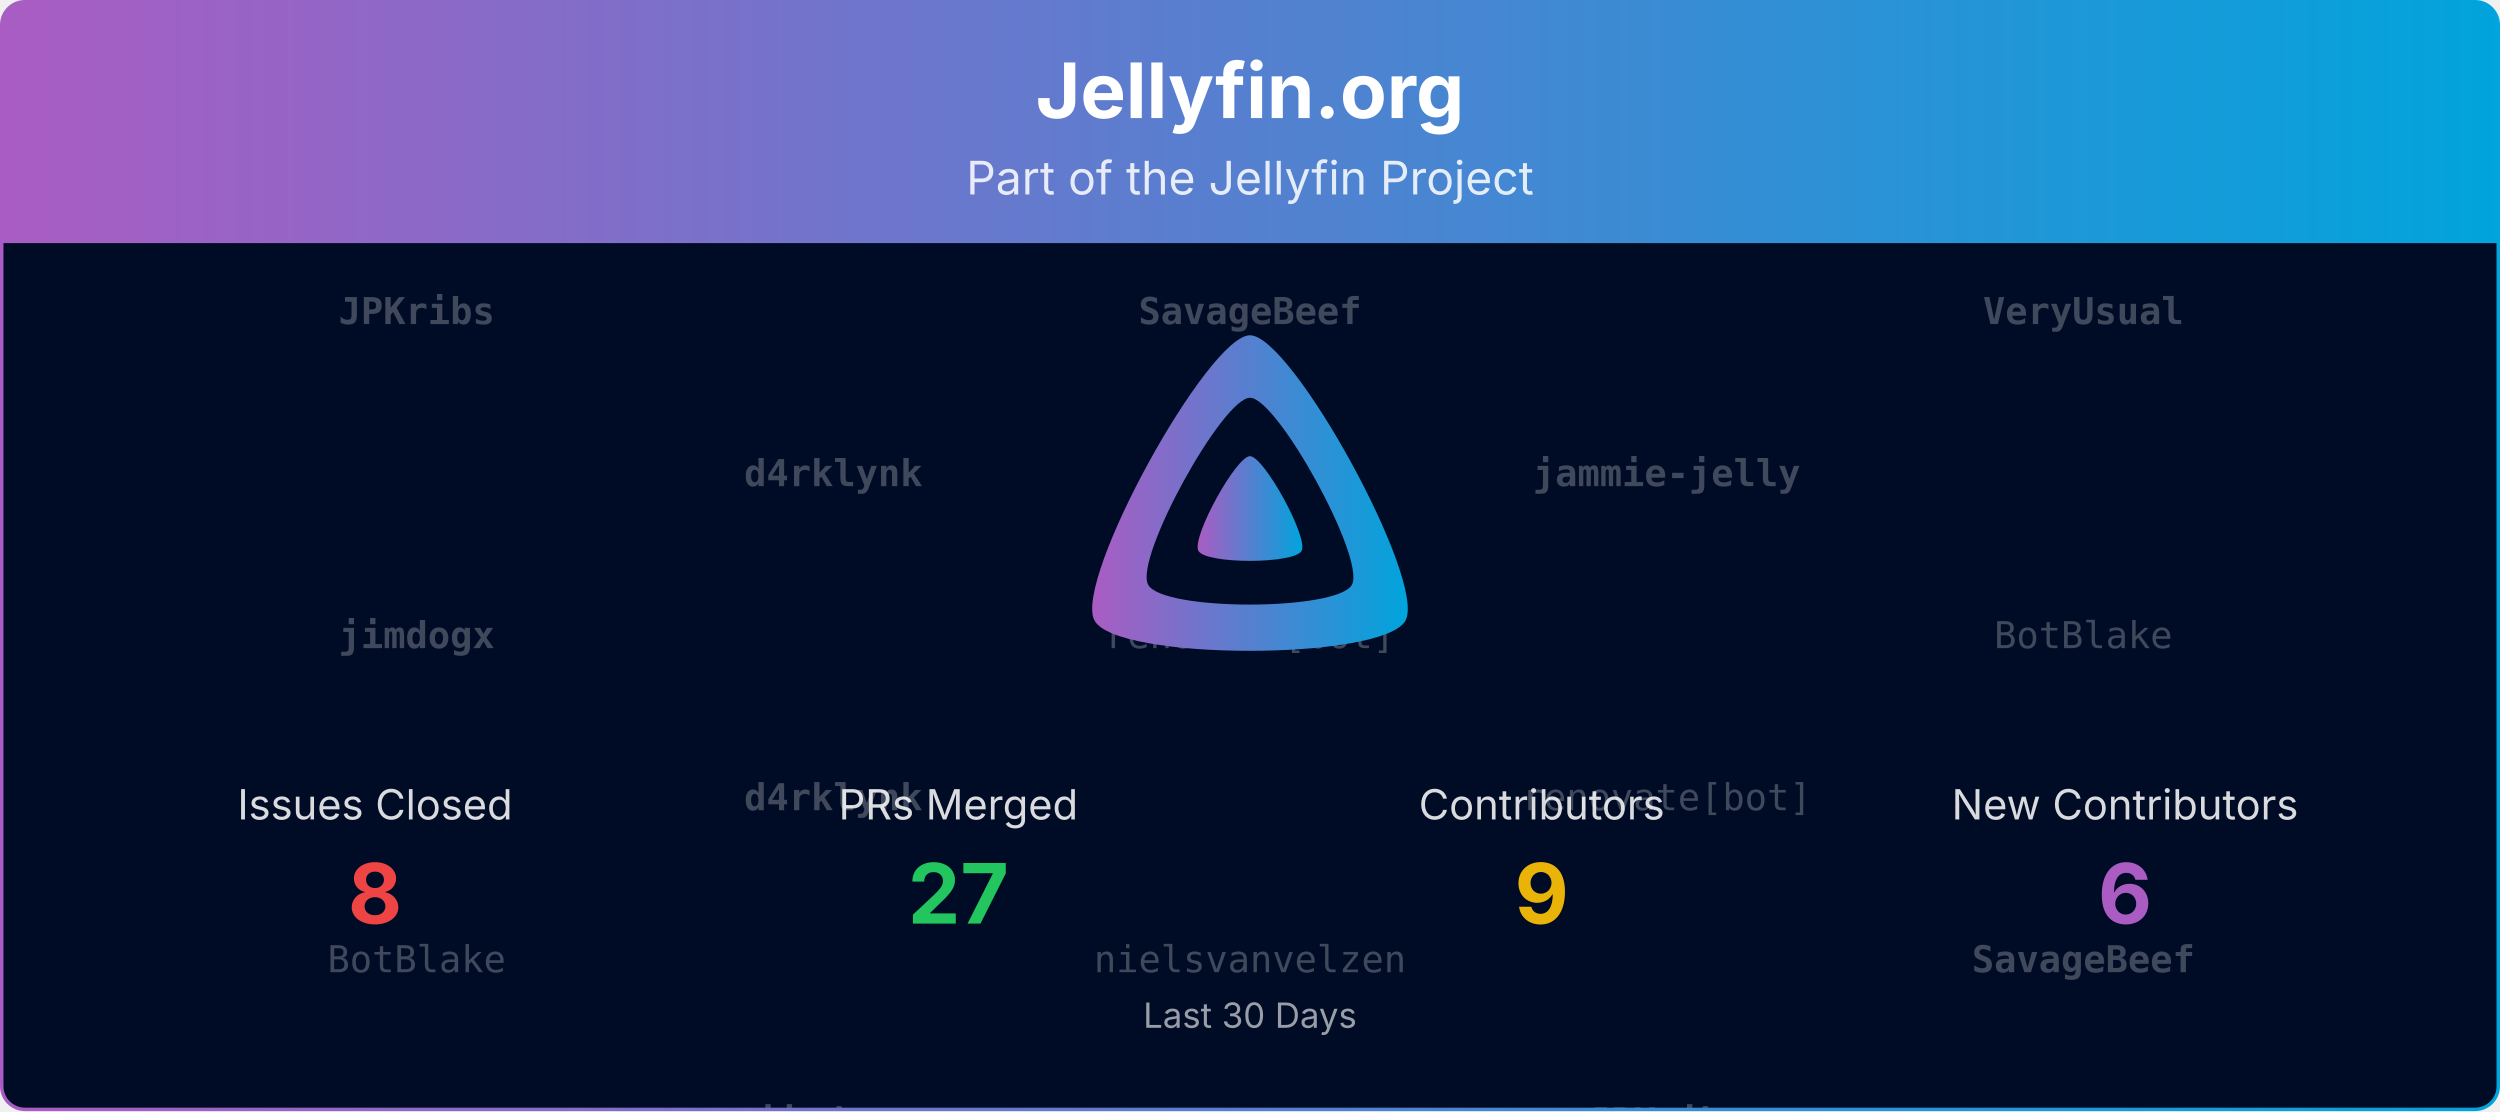
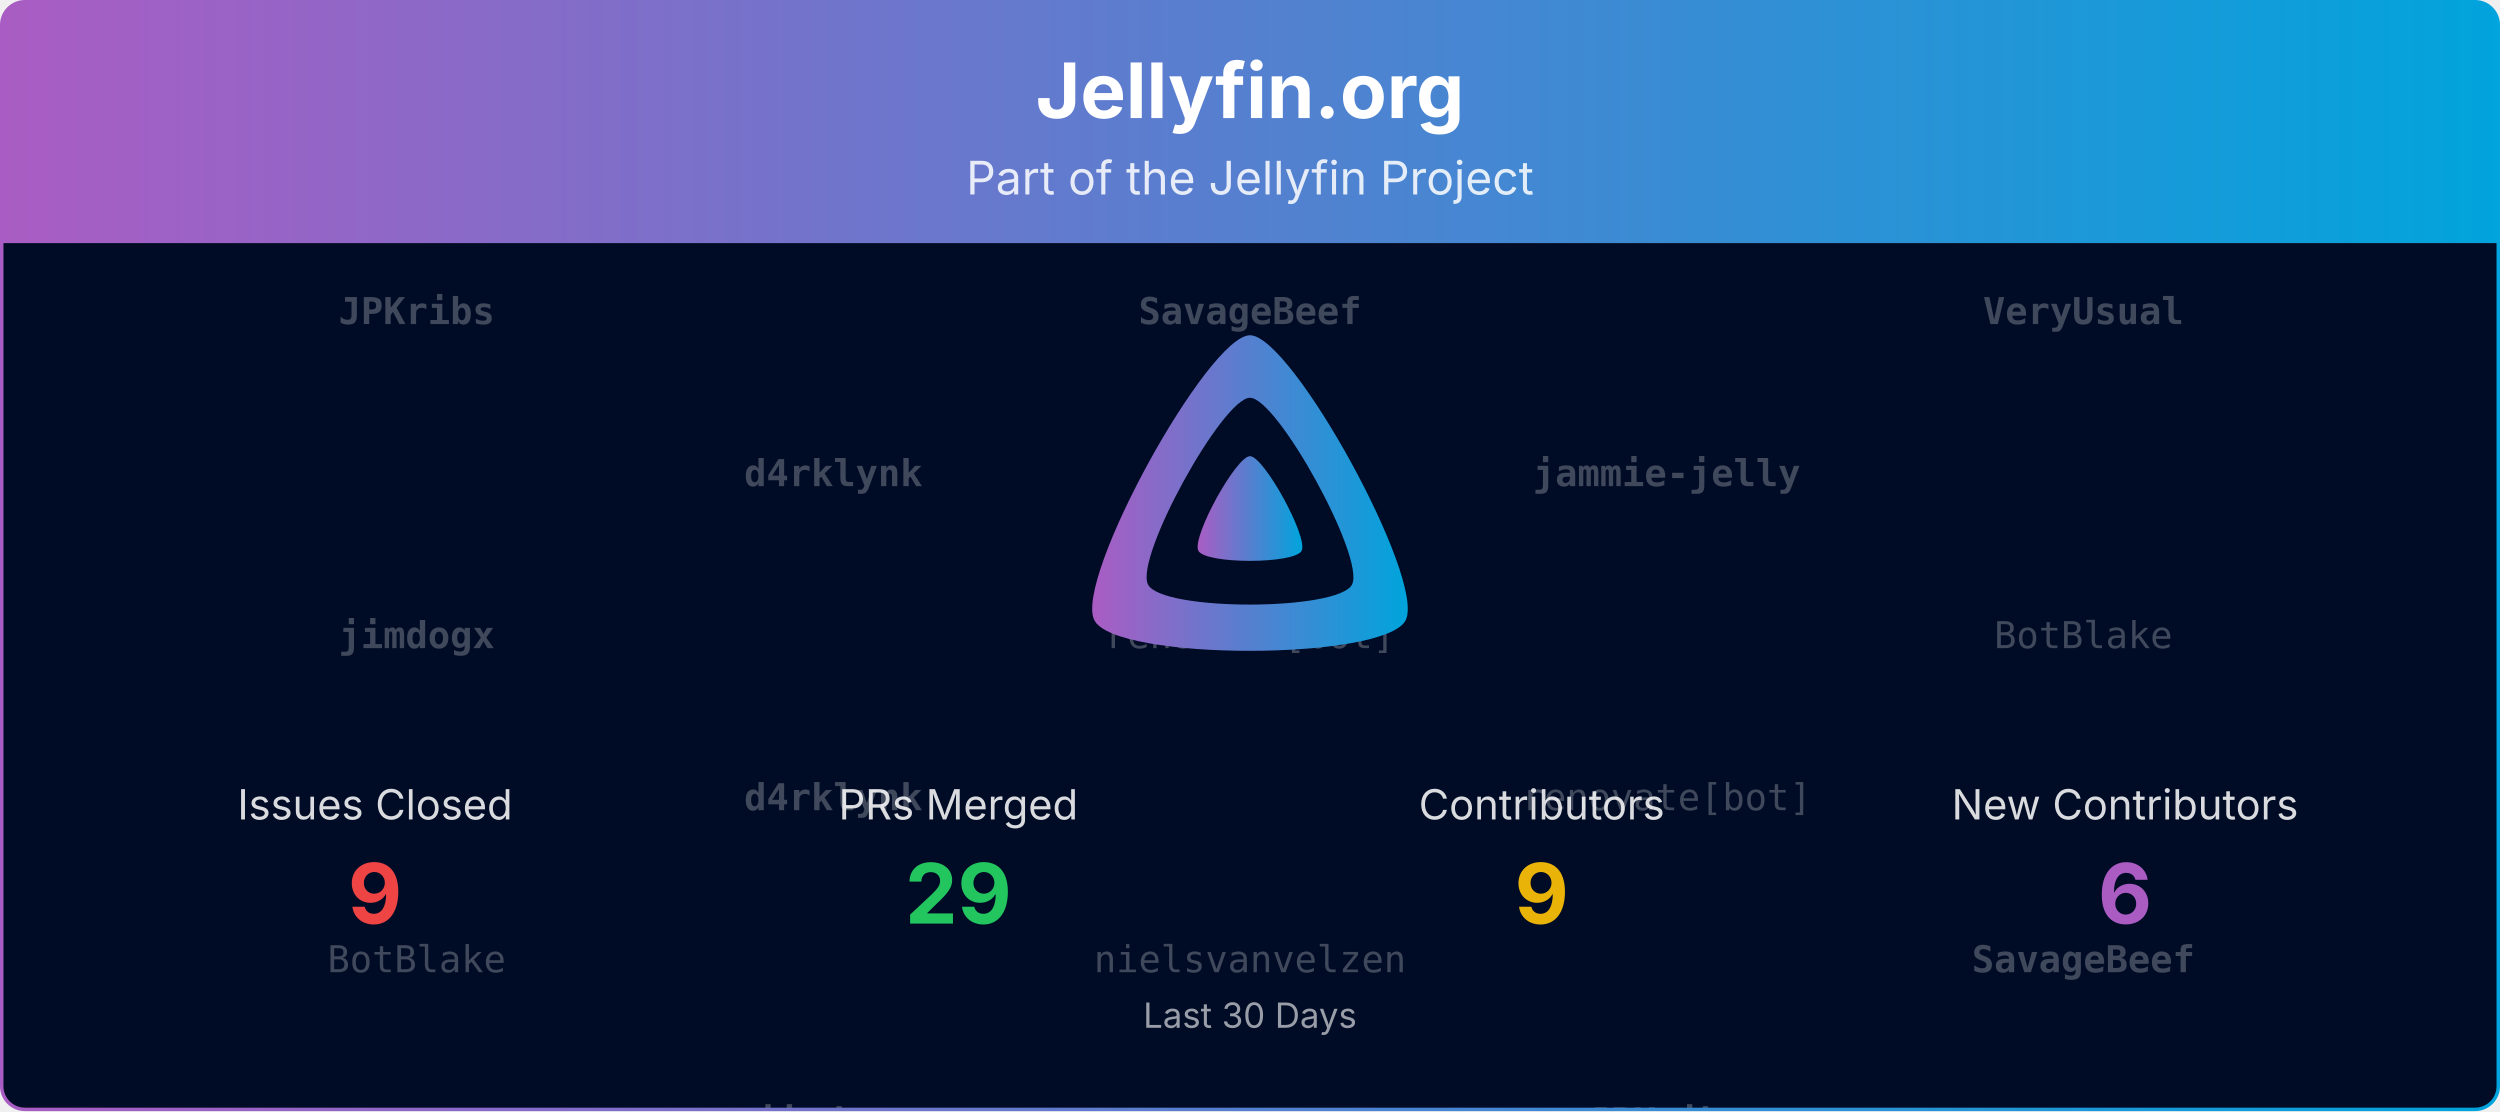
<svg xmlns="http://www.w3.org/2000/svg" viewBox="0 0 1080 480" width="100%" role="img" aria-label="Jellyfin.org">
  <defs>
    <linearGradient id="banner-jellyfin.org-grad" x1="0" y1="0" x2="1" y2="0">
      <stop offset="0%" stop-color="#AA5CC3" />
      <stop offset="100%" stop-color="#00A4DC" />
    </linearGradient>
    <clipPath id="banner-jellyfin.org-grad-clip">
      <rect x="0.75" y="0.75" width="1078.5" height="478.5" rx="10" ry="10" />
    </clipPath>
  </defs>
  <defs>
    <clipPath id="banner-jellyfin.org-grad-rain-clip">
      <rect x="0.75" y="105" width="1078.5" height="374.25" />
    </clipPath>
  </defs>
  <g clip-path="url(#banner-jellyfin.org-grad-clip)">
    <path d="M0.75,10.75 A10.0,10.0 0 0 1 10.75,0.75 L1069.25,0.75 A10.0,10.0 0 0 1 1079.25,10.75 L1079.25,105.00 L0.75,105.00 Z" fill="url(#banner-jellyfin.org-grad)" />
    <text x="540.0" y="51" text-anchor="middle" font-size="33" font-weight="700" font-family="Plus Jakarta Sans, system-ui, -apple-system, Segoe UI, sans-serif" fill="#ffffff">Jellyfin.org</text>
    <text x="540.0" y="84" text-anchor="middle" font-size="20" font-family="Plus Jakarta Sans, system-ui, -apple-system, Segoe UI, sans-serif" fill="#ffffff" opacity="0.85">Part of the Jellyfin Project</text>
    <rect x="0.75" y="105" width="1078.5" height="374.25" fill="#000b25" />
    <g opacity="0.25" clip-path="url(#banner-jellyfin.org-grad-rain-clip)" font-family="ui-monospace, SFMono-Regular, Menlo, Consolas, monospace" font-size="16" fill="#ffffff" text-anchor="middle">
      <g transform="translate(180.00,105)">
        <g>
          <animateTransform attributeName="transform" type="translate" values="0,-420;0,0" dur="10.00s" begin="-0.00s" repeatCount="indefinite" />
          <text y="35.0" font-weight="700">JPKribs</text>
          <text y="175.0" font-weight="700">jimdogx</text>
          <text y="315.0">BotBlake</text>
          <text y="455.0" font-weight="700">JPKribs</text>
          <text y="595.0" font-weight="700">jimdogx</text>
          <text y="735.0">BotBlake</text>
        </g>
      </g>
      <g transform="translate(540.00,105)">
        <g>
          <animateTransform attributeName="transform" type="translate" values="0,-420;0,0" dur="10.00s" begin="-1.91s" repeatCount="indefinite" />
          <text y="35.0" font-weight="700">SavageBeef</text>
          <text y="175.0">renovate[bot]</text>
          <text y="315.0">nielsvanvelzen</text>
          <text y="455.0" font-weight="700">SavageBeef</text>
          <text y="595.0">renovate[bot]</text>
          <text y="735.0">nielsvanvelzen</text>
        </g>
      </g>
      <g transform="translate(900.00,105)">
        <g>
          <animateTransform attributeName="transform" type="translate" values="0,-420;0,0" dur="10.00s" begin="-3.82s" repeatCount="indefinite" />
          <text y="35.0" font-weight="700">VeryUsual</text>
          <text y="175.0">BotBlake</text>
          <text y="315.0" font-weight="700">SavageBeef</text>
          <text y="455.0" font-weight="700">VeryUsual</text>
          <text y="595.0">BotBlake</text>
          <text y="735.0" font-weight="700">SavageBeef</text>
        </g>
      </g>
      <g transform="translate(360.00,105)">
        <g>
          <animateTransform attributeName="transform" type="translate" values="0,-420;0,0" dur="10.00s" begin="-5.73s" repeatCount="indefinite" />
          <text y="105.0" font-weight="700">d4rklynk</text>
          <text y="245.0" font-weight="700">d4rklynk</text>
          <text y="385.0" font-weight="700">jimdogx</text>
          <text y="525.0" font-weight="700">d4rklynk</text>
          <text y="665.0" font-weight="700">d4rklynk</text>
          <text y="805.0" font-weight="700">jimdogx</text>
        </g>
      </g>
      <g transform="translate(720.00,105)">
        <g>
          <animateTransform attributeName="transform" type="translate" values="0,-420;0,0" dur="10.00s" begin="-7.64s" repeatCount="indefinite" />
          <text y="105.0" font-weight="700">jammie-jelly</text>
          <text y="245.0">renovate[bot]</text>
          <text y="385.0" font-weight="700">JPKribs</text>
          <text y="525.0" font-weight="700">jammie-jelly</text>
          <text y="665.0">renovate[bot]</text>
          <text y="805.0" font-weight="700">JPKribs</text>
        </g>
      </g>
    </g>
    <g transform="translate(465.00,138.00) scale(0.29297)">
      <path fill="url(#banner-jellyfin.org-grad)" fill-rule="evenodd" d="M256,23.3c-61.6,0-259.8,359.4-229.6,420.1s429.3,60,459.2,0S317.6,23.3,256,23.3zM406.5,390.8c-19.6,39.3-281.1,39.8-300.9,0s110.1-275.3,150.4-275.3S426.1,351.4,406.5,390.8z" />
      <path fill="url(#banner-jellyfin.org-grad)" d="M256,201.6c-20.4,0-86.2,119.3-76.2,139.4s142.5,19.9,152.4,0S276.5,201.6,256,201.6z" />
    </g>
    <text x="162.0" y="354.0" text-anchor="middle" font-size="18" font-family="Plus Jakarta Sans, system-ui, -apple-system, Segoe UI, sans-serif" fill="#ffffff" opacity="0.85">Issues Closed</text>
-     <text x="162.0" y="399.0" text-anchor="middle" font-size="36" font-weight="700" font-family="Plus Jakarta Sans, system-ui, -apple-system, Segoe UI, sans-serif" fill="#ef4444">8</text>
+     <text x="162.0" y="399.0" text-anchor="middle" font-size="36" font-weight="700" font-family="Plus Jakarta Sans, system-ui, -apple-system, Segoe UI, sans-serif" fill="#ef4444">9</text>
    <text x="414.0" y="354.0" text-anchor="middle" font-size="18" font-family="Plus Jakarta Sans, system-ui, -apple-system, Segoe UI, sans-serif" fill="#ffffff" opacity="0.85">PRs Merged</text>
-     <text x="414.0" y="399.0" text-anchor="middle" font-size="36" font-weight="700" font-family="Plus Jakarta Sans, system-ui, -apple-system, Segoe UI, sans-serif" fill="#22c55e">27</text>
+     <text x="414.0" y="399.0" text-anchor="middle" font-size="36" font-weight="700" font-family="Plus Jakarta Sans, system-ui, -apple-system, Segoe UI, sans-serif" fill="#22c55e">29</text>
    <text x="666.0" y="354.0" text-anchor="middle" font-size="18" font-family="Plus Jakarta Sans, system-ui, -apple-system, Segoe UI, sans-serif" fill="#ffffff" opacity="0.85">Contributors</text>
    <text x="666.0" y="399.0" text-anchor="middle" font-size="36" font-weight="700" font-family="Plus Jakarta Sans, system-ui, -apple-system, Segoe UI, sans-serif" fill="#eab308">9</text>
    <text x="918.0" y="354.0" text-anchor="middle" font-size="18" font-family="Plus Jakarta Sans, system-ui, -apple-system, Segoe UI, sans-serif" fill="#ffffff" opacity="0.85">New Contributors</text>
    <text x="918.0" y="399.0" text-anchor="middle" font-size="36" font-weight="700" font-family="Plus Jakarta Sans, system-ui, -apple-system, Segoe UI, sans-serif" fill="#AA5CC3">6</text>
    <text x="540.0" y="444.0" text-anchor="middle" font-size="15" font-family="Plus Jakarta Sans, system-ui, -apple-system, Segoe UI, sans-serif" fill="#ffffff" opacity="0.6">Last 30 Days</text>
  </g>
  <rect x="0.75" y="0.75" width="1078.5" height="478.5" rx="10" ry="10" fill="none" stroke="url(#banner-jellyfin.org-grad)" stroke-width="1.5" />
</svg>
